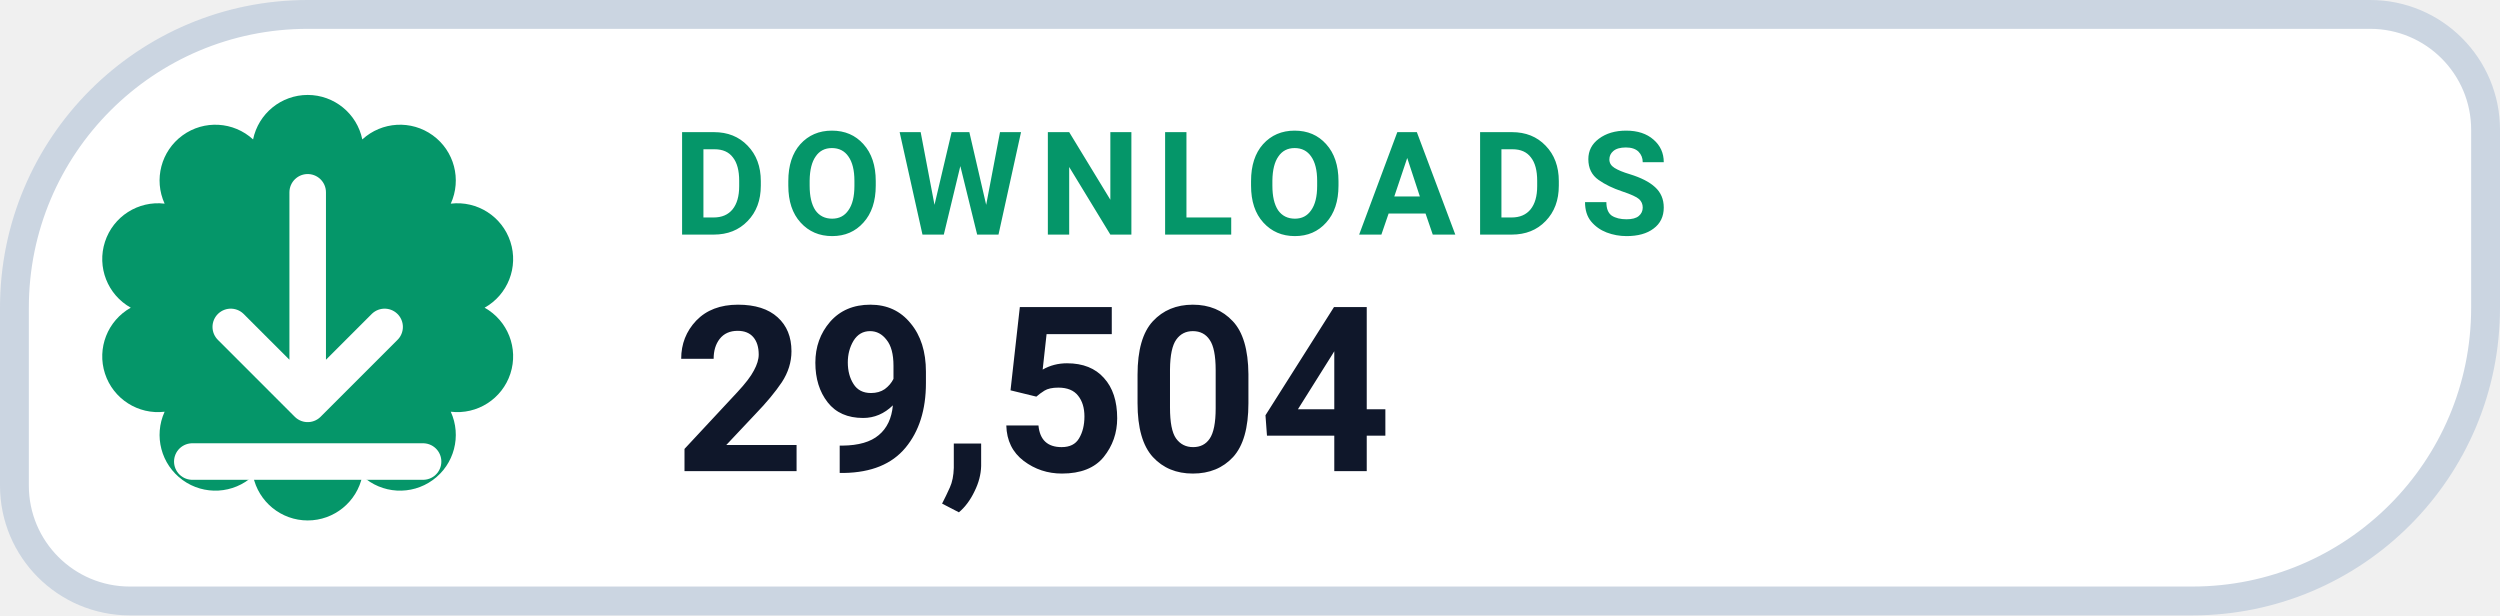
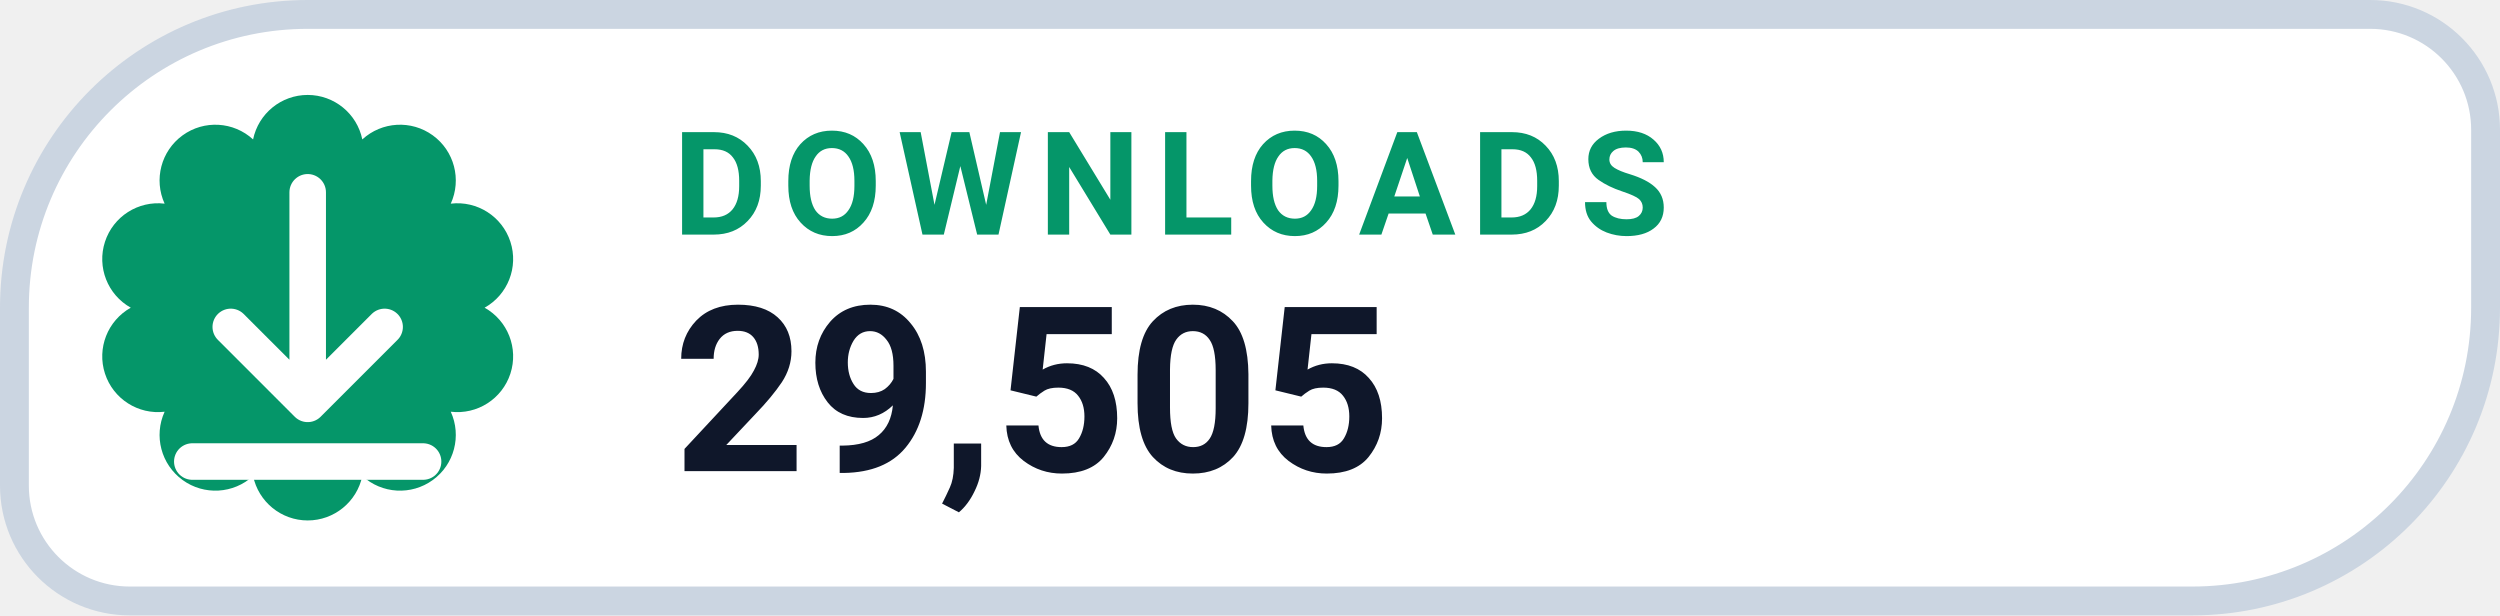
- <svg xmlns="http://www.w3.org/2000/svg" width="130" height="32" viewBox="0 0 130 32" role="img" aria-label="DOWNLOADS 29,504">
+ <svg xmlns="http://www.w3.org/2000/svg" width="130" height="32" viewBox="0 0 130 32" role="img" aria-label="DOWNLOADS 29,505">
  <path d="M 16.00 0.75 H 123.25 A 6.00 6.00 0 0 1 129.25 6.75 V 16.00 A 15.25 15.25 0 0 1 114.00 31.25 H 6.75 A 6.00 6.00 0 0 1 0.75 25.25 V 16.00 A 15.25 15.25 0 0 1 16.00 0.75 Z" fill="#FFFFFF" stroke="#CBD5E1" stroke-width="1.5" />
  <path d="M 13.16 7.25 A 2.90 2.90 0 0 1 18.84 7.25 A 2.90 2.90 0 0 1 23.44 10.59 A 2.90 2.90 0 0 1 25.20 16.00 A 2.90 2.90 0 0 1 23.44 21.41 A 2.90 2.90 0 0 1 18.84 24.75 A 2.90 2.90 0 0 1 13.16 24.75 A 2.90 2.90 0 0 1 8.56 21.41 A 2.90 2.90 0 0 1 6.80 16.00 A 2.90 2.90 0 0 1 8.56 10.59 A 2.90 2.90 0 0 1 13.16 7.25 Z" fill="#059669" />
  <g transform="translate(16 16)" style="color:#FFFFFF;">
    <path d="M0 -6 v11 m0 0 l4 -4 m-4 4 l-4 -4 M-6 8 h12" fill="none" stroke="currentColor" stroke-width="1.9" stroke-linecap="round" stroke-linejoin="round" />
  </g>
  <text x="35" y="12.2" fill="#059669" font-family="-apple-system,BlinkMacSystemFont,'Segoe UI',Roboto,Helvetica,Arial,sans-serif" font-size="7.5" font-weight="700" letter-spacing=".8">DOWNLOADS</text>
-   <text x="35" y="24.5" fill="#0F172A" font-family="-apple-system,BlinkMacSystemFont,'Segoe UI',Roboto,Helvetica,Arial,sans-serif" font-size="12" font-weight="750">29,504</text>
+   <text x="35" y="24.5" fill="#0F172A" font-family="-apple-system,BlinkMacSystemFont,'Segoe UI',Roboto,Helvetica,Arial,sans-serif" font-size="12" font-weight="750">29,505</text>
</svg>
